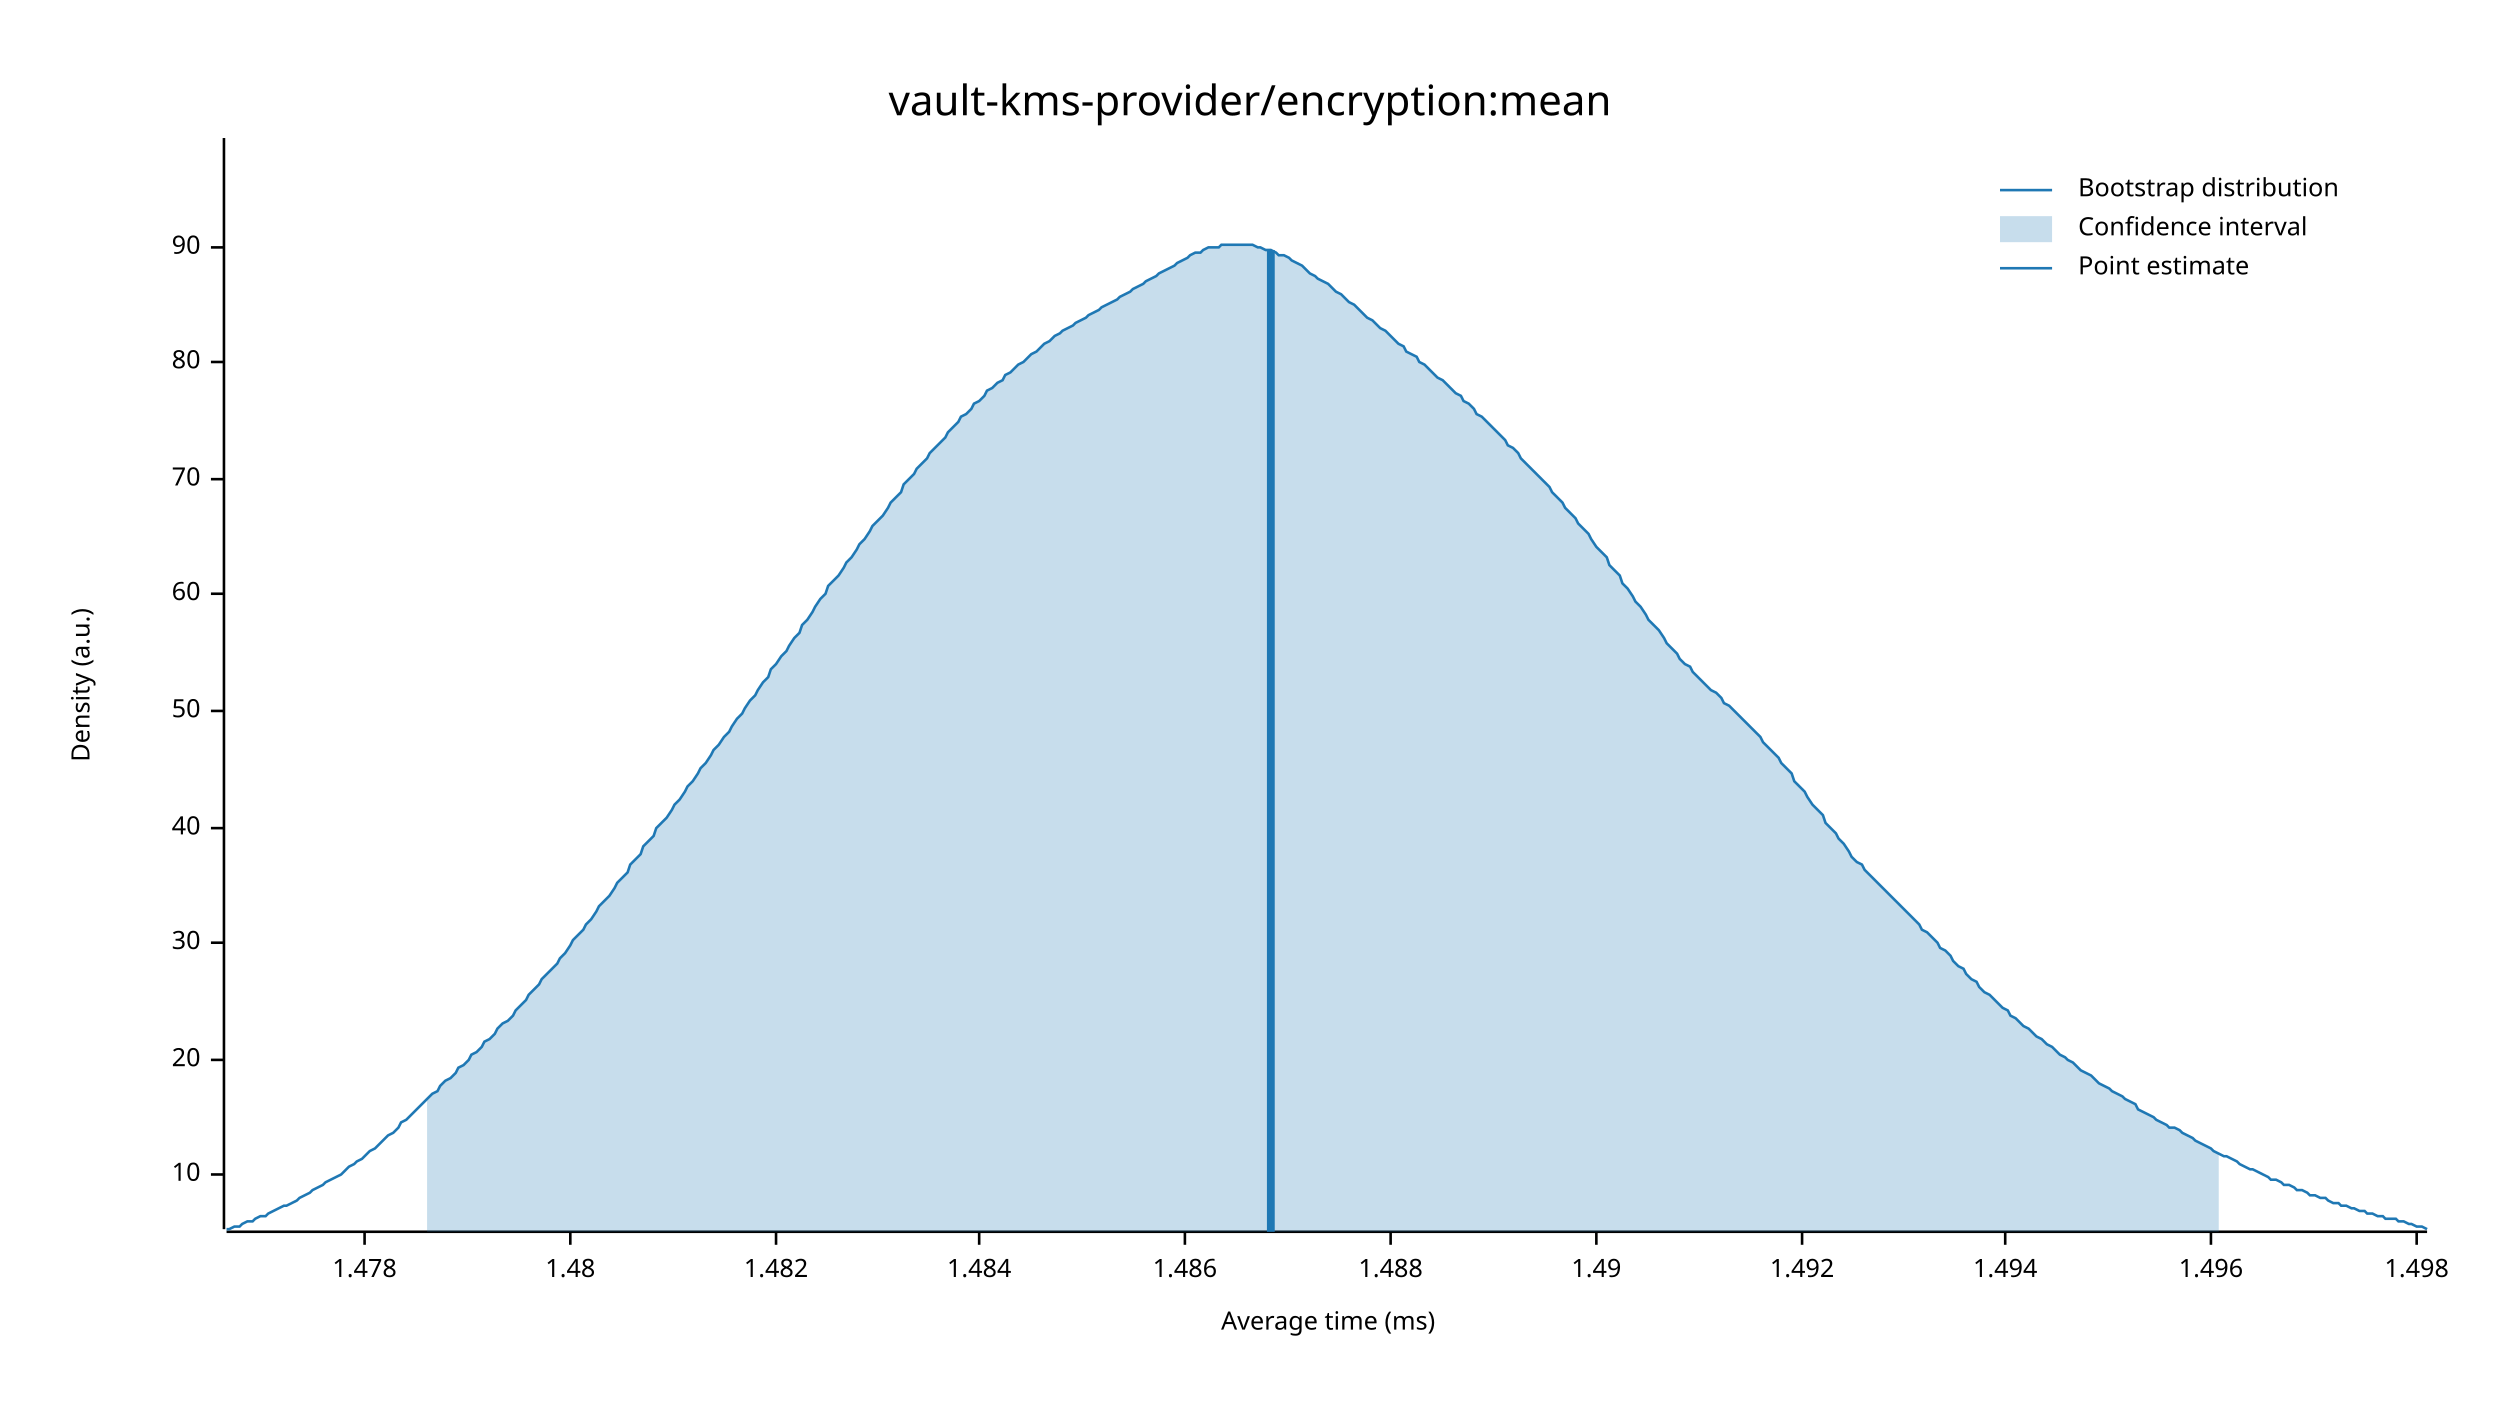
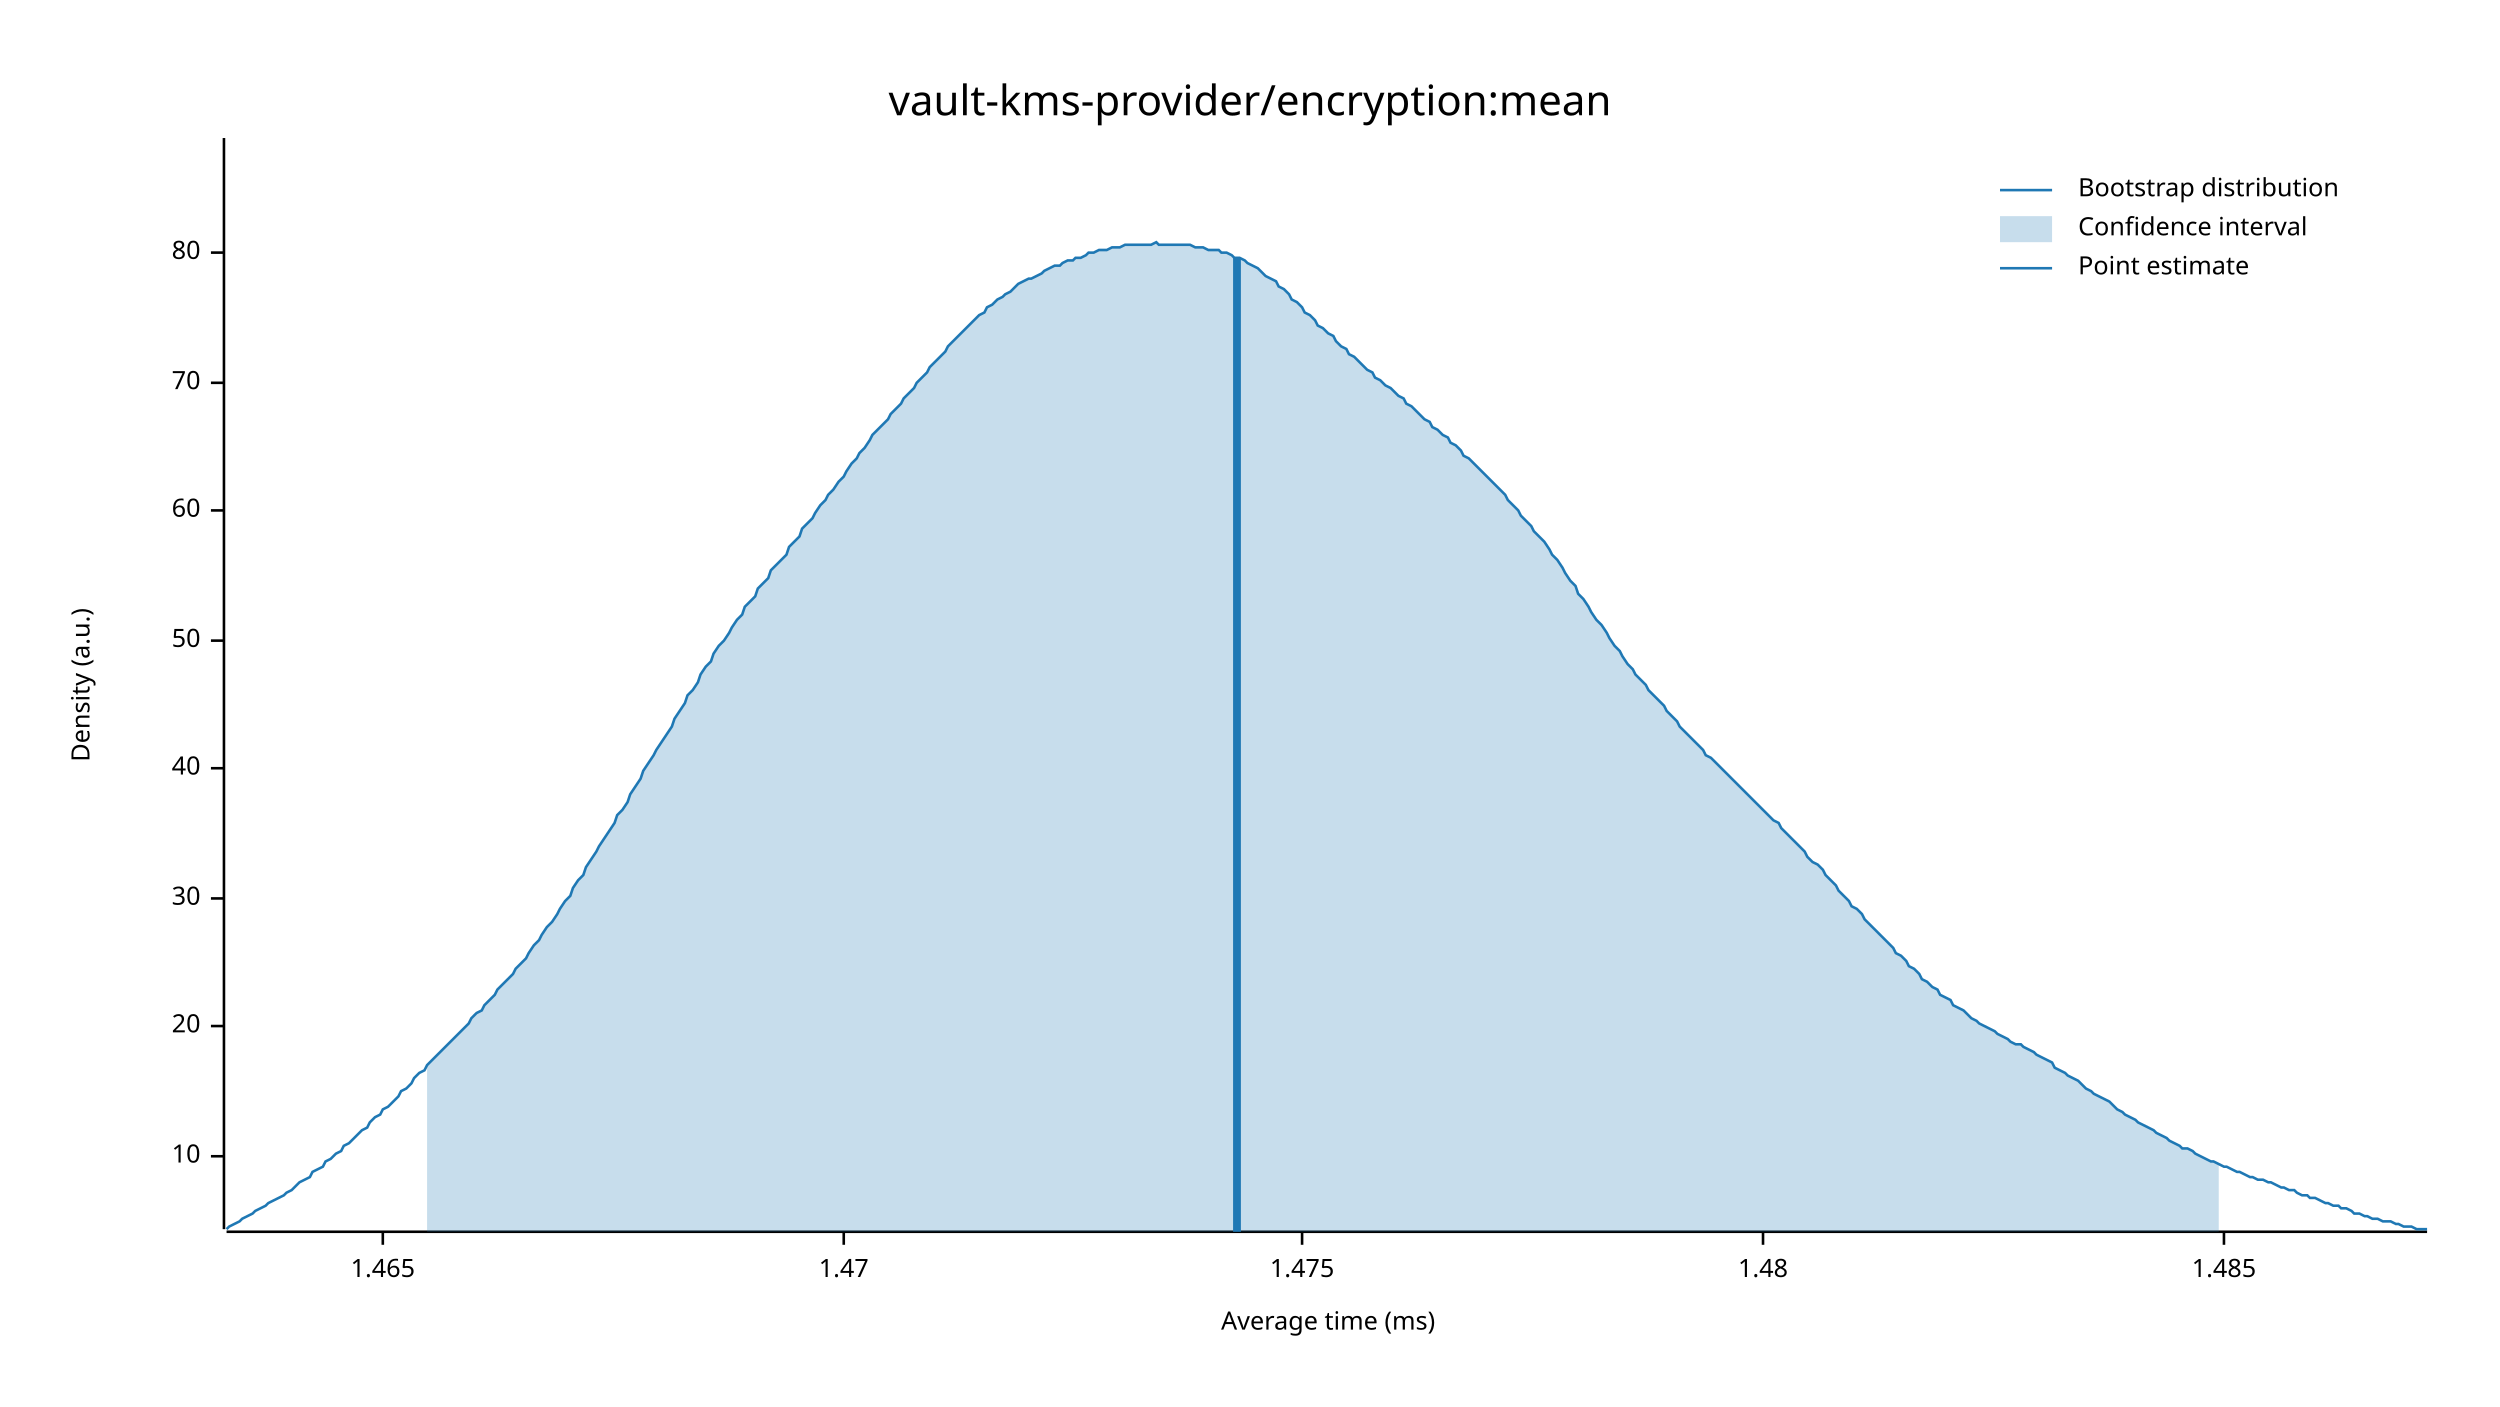
<svg xmlns="http://www.w3.org/2000/svg" width="960" height="540" viewBox="0 0 960 540">
  <text x="480" y="32" dy="0.76em" text-anchor="middle" font-family="sans-serif" font-size="16.129" opacity="1" fill="#000000">
vault-kms-provider/encryption:mean
</text>
  <text x="27" y="263" dy="0.76em" text-anchor="middle" font-family="sans-serif" font-size="9.677" opacity="1" fill="#000000" transform="rotate(270, 27, 263)">
Density (a.u.)
</text>
  <text x="510" y="513" dy="-0.5ex" text-anchor="middle" font-family="sans-serif" font-size="9.677" opacity="1" fill="#000000">
Average time (ms)
</text>
  <polyline fill="none" opacity="1" stroke="#000000" stroke-width="1" points="86,53 86,472 " />
-   <text x="77" y="451" dy="0.5ex" text-anchor="end" font-family="sans-serif" font-size="9.677" opacity="1" fill="#000000">
+   <text x="77" y="444" dy="0.5ex" text-anchor="end" font-family="sans-serif" font-size="9.677" opacity="1" fill="#000000">
10
</text>
-   <polyline fill="none" opacity="1" stroke="#000000" stroke-width="1" points="81,451 86,451 " />
-   <text x="77" y="407" dy="0.5ex" text-anchor="end" font-family="sans-serif" font-size="9.677" opacity="1" fill="#000000">
+   <polyline fill="none" opacity="1" stroke="#000000" stroke-width="1" points="81,444 86,444 " />
+   <text x="77" y="394" dy="0.5ex" text-anchor="end" font-family="sans-serif" font-size="9.677" opacity="1" fill="#000000">
20
</text>
-   <polyline fill="none" opacity="1" stroke="#000000" stroke-width="1" points="81,407 86,407 " />
-   <text x="77" y="362" dy="0.5ex" text-anchor="end" font-family="sans-serif" font-size="9.677" opacity="1" fill="#000000">
+   <polyline fill="none" opacity="1" stroke="#000000" stroke-width="1" points="81,394 86,394 " />
+   <text x="77" y="345" dy="0.5ex" text-anchor="end" font-family="sans-serif" font-size="9.677" opacity="1" fill="#000000">
30
</text>
-   <polyline fill="none" opacity="1" stroke="#000000" stroke-width="1" points="81,362 86,362 " />
-   <text x="77" y="318" dy="0.5ex" text-anchor="end" font-family="sans-serif" font-size="9.677" opacity="1" fill="#000000">
+   <polyline fill="none" opacity="1" stroke="#000000" stroke-width="1" points="81,345 86,345 " />
+   <text x="77" y="295" dy="0.5ex" text-anchor="end" font-family="sans-serif" font-size="9.677" opacity="1" fill="#000000">
40
</text>
-   <polyline fill="none" opacity="1" stroke="#000000" stroke-width="1" points="81,318 86,318 " />
-   <text x="77" y="273" dy="0.5ex" text-anchor="end" font-family="sans-serif" font-size="9.677" opacity="1" fill="#000000">
+   <polyline fill="none" opacity="1" stroke="#000000" stroke-width="1" points="81,295 86,295 " />
+   <text x="77" y="246" dy="0.5ex" text-anchor="end" font-family="sans-serif" font-size="9.677" opacity="1" fill="#000000">
50
</text>
-   <polyline fill="none" opacity="1" stroke="#000000" stroke-width="1" points="81,273 86,273 " />
-   <text x="77" y="228" dy="0.5ex" text-anchor="end" font-family="sans-serif" font-size="9.677" opacity="1" fill="#000000">
+   <polyline fill="none" opacity="1" stroke="#000000" stroke-width="1" points="81,246 86,246 " />
+   <text x="77" y="196" dy="0.5ex" text-anchor="end" font-family="sans-serif" font-size="9.677" opacity="1" fill="#000000">
60
</text>
-   <polyline fill="none" opacity="1" stroke="#000000" stroke-width="1" points="81,228 86,228 " />
-   <text x="77" y="184" dy="0.5ex" text-anchor="end" font-family="sans-serif" font-size="9.677" opacity="1" fill="#000000">
+   <polyline fill="none" opacity="1" stroke="#000000" stroke-width="1" points="81,196 86,196 " />
+   <text x="77" y="147" dy="0.5ex" text-anchor="end" font-family="sans-serif" font-size="9.677" opacity="1" fill="#000000">
70
</text>
-   <polyline fill="none" opacity="1" stroke="#000000" stroke-width="1" points="81,184 86,184 " />
-   <text x="77" y="139" dy="0.5ex" text-anchor="end" font-family="sans-serif" font-size="9.677" opacity="1" fill="#000000">
+   <polyline fill="none" opacity="1" stroke="#000000" stroke-width="1" points="81,147 86,147 " />
+   <text x="77" y="97" dy="0.5ex" text-anchor="end" font-family="sans-serif" font-size="9.677" opacity="1" fill="#000000">
80
</text>
-   <polyline fill="none" opacity="1" stroke="#000000" stroke-width="1" points="81,139 86,139 " />
-   <text x="77" y="95" dy="0.5ex" text-anchor="end" font-family="sans-serif" font-size="9.677" opacity="1" fill="#000000">
- 90
+   <polyline fill="none" opacity="1" stroke="#000000" stroke-width="1" points="81,97 86,97 " />
+   <polyline fill="none" opacity="1" stroke="#000000" stroke-width="1" points="87,473 932,473 " />
+   <text x="147" y="483" dy="0.76em" text-anchor="middle" font-family="sans-serif" font-size="9.677" opacity="1" fill="#000000">
+ 1.465
</text>
-   <polyline fill="none" opacity="1" stroke="#000000" stroke-width="1" points="81,95 86,95 " />
-   <polyline fill="none" opacity="1" stroke="#000000" stroke-width="1" points="87,473 932,473 " />
-   <text x="140" y="483" dy="0.76em" text-anchor="middle" font-family="sans-serif" font-size="9.677" opacity="1" fill="#000000">
- 1.478
+   <polyline fill="none" opacity="1" stroke="#000000" stroke-width="1" points="147,473 147,478 " />
+   <text x="324" y="483" dy="0.76em" text-anchor="middle" font-family="sans-serif" font-size="9.677" opacity="1" fill="#000000">
+ 1.47
</text>
-   <polyline fill="none" opacity="1" stroke="#000000" stroke-width="1" points="140,473 140,478 " />
-   <text x="219" y="483" dy="0.76em" text-anchor="middle" font-family="sans-serif" font-size="9.677" opacity="1" fill="#000000">
+   <polyline fill="none" opacity="1" stroke="#000000" stroke-width="1" points="324,473 324,478 " />
+   <text x="500" y="483" dy="0.76em" text-anchor="middle" font-family="sans-serif" font-size="9.677" opacity="1" fill="#000000">
+ 1.475
+ </text>
+   <polyline fill="none" opacity="1" stroke="#000000" stroke-width="1" points="500,473 500,478 " />
+   <text x="677" y="483" dy="0.76em" text-anchor="middle" font-family="sans-serif" font-size="9.677" opacity="1" fill="#000000">
1.48
</text>
-   <polyline fill="none" opacity="1" stroke="#000000" stroke-width="1" points="219,473 219,478 " />
-   <text x="298" y="483" dy="0.76em" text-anchor="middle" font-family="sans-serif" font-size="9.677" opacity="1" fill="#000000">
- 1.482
+   <polyline fill="none" opacity="1" stroke="#000000" stroke-width="1" points="677,473 677,478 " />
+   <text x="854" y="483" dy="0.76em" text-anchor="middle" font-family="sans-serif" font-size="9.677" opacity="1" fill="#000000">
+ 1.485
</text>
-   <polyline fill="none" opacity="1" stroke="#000000" stroke-width="1" points="298,473 298,478 " />
-   <text x="376" y="483" dy="0.76em" text-anchor="middle" font-family="sans-serif" font-size="9.677" opacity="1" fill="#000000">
- 1.484
- </text>
-   <polyline fill="none" opacity="1" stroke="#000000" stroke-width="1" points="376,473 376,478 " />
-   <text x="455" y="483" dy="0.76em" text-anchor="middle" font-family="sans-serif" font-size="9.677" opacity="1" fill="#000000">
- 1.486
- </text>
-   <polyline fill="none" opacity="1" stroke="#000000" stroke-width="1" points="455,473 455,478 " />
-   <text x="534" y="483" dy="0.76em" text-anchor="middle" font-family="sans-serif" font-size="9.677" opacity="1" fill="#000000">
- 1.488
- </text>
-   <polyline fill="none" opacity="1" stroke="#000000" stroke-width="1" points="534,473 534,478 " />
-   <text x="613" y="483" dy="0.76em" text-anchor="middle" font-family="sans-serif" font-size="9.677" opacity="1" fill="#000000">
- 1.49
- </text>
-   <polyline fill="none" opacity="1" stroke="#000000" stroke-width="1" points="613,473 613,478 " />
-   <text x="692" y="483" dy="0.76em" text-anchor="middle" font-family="sans-serif" font-size="9.677" opacity="1" fill="#000000">
- 1.492
- </text>
-   <polyline fill="none" opacity="1" stroke="#000000" stroke-width="1" points="692,473 692,478 " />
-   <text x="770" y="483" dy="0.76em" text-anchor="middle" font-family="sans-serif" font-size="9.677" opacity="1" fill="#000000">
- 1.494
- </text>
-   <polyline fill="none" opacity="1" stroke="#000000" stroke-width="1" points="770,473 770,478 " />
-   <text x="849" y="483" dy="0.76em" text-anchor="middle" font-family="sans-serif" font-size="9.677" opacity="1" fill="#000000">
- 1.496
- </text>
-   <polyline fill="none" opacity="1" stroke="#000000" stroke-width="1" points="849,473 849,478 " />
-   <text x="928" y="483" dy="0.76em" text-anchor="middle" font-family="sans-serif" font-size="9.677" opacity="1" fill="#000000">
- 1.498
- </text>
-   <polyline fill="none" opacity="1" stroke="#000000" stroke-width="1" points="928,473 928,478 " />
-   <polyline fill="none" opacity="1" stroke="#1F78B4" stroke-width="1" points="87,472 88,472 90,471 92,471 93,470 95,469 97,469 98,468 100,467 102,467 103,466 105,465 107,464 109,463 110,463 112,462 114,461 115,460 117,459 119,458 120,457 122,456 124,455 125,454 127,453 129,452 131,451 132,450 134,448 136,447 137,446 139,445 141,443 142,442 144,441 146,439 147,438 149,436 151,435 153,433 154,431 156,430 158,428 159,427 161,425 163,423 164,422 166,420 168,419 169,417 171,415 173,414 175,412 176,410 178,409 180,407 181,405 183,404 185,402 186,400 188,399 190,397 191,395 193,393 195,392 197,390 198,388 200,386 202,384 203,382 205,380 207,378 208,376 210,374 212,372 214,370 215,368 217,366 219,363 220,361 222,359 224,357 225,355 227,353 229,350 230,348 232,346 234,344 236,341 237,339 239,337 241,335 242,332 244,330 246,328 247,325 249,323 251,321 252,318 254,316 256,314 258,311 259,309 261,307 263,304 264,302 266,300 268,297 269,295 271,293 273,290 274,288 276,286 278,283 280,281 281,279 283,276 285,274 286,272 288,269 290,267 291,265 293,262 295,260 296,257 298,255 300,252 302,250 303,248 305,245 307,243 308,240 310,238 312,235 313,233 315,230 317,228 318,225 320,223 322,221 324,218 325,216 327,214 329,211 330,209 332,207 334,204 335,202 337,200 339,198 341,195 342,193 344,191 346,189 347,186 349,184 351,182 352,180 354,178 356,176 357,174 359,172 361,170 363,168 364,166 366,164 368,162 369,160 371,159 373,157 374,155 376,154 378,152 379,150 381,149 383,147 385,146 386,144 388,143 390,141 391,140 393,139 395,137 396,136 398,135 400,133 401,132 403,131 405,129 407,128 408,127 410,126 412,125 413,124 415,123 417,122 418,121 420,120 422,119 423,118 425,117 427,116 429,115 430,114 432,113 434,112 435,111 437,110 439,109 440,108 442,107 444,106 445,105 447,104 449,103 451,102 452,101 454,100 456,99 457,98 459,97 461,97 462,96 464,95 466,95 468,95 469,94 471,94 473,94 474,94 476,94 478,94 479,94 481,94 483,95 484,95 486,96 488,96 490,97 491,98 493,98 495,99 496,100 498,101 500,102 501,103 503,105 505,106 506,107 508,108 510,109 512,111 513,112 515,113 517,115 518,116 520,117 522,119 523,120 525,122 527,123 528,124 530,126 532,127 534,129 535,130 537,132 539,133 540,135 542,136 544,137 545,139 547,140 549,142 550,143 552,145 554,146 556,148 557,149 559,151 561,152 562,154 564,155 566,157 567,159 569,160 571,162 573,164 574,165 576,167 578,169 579,171 581,172 583,174 584,176 586,178 588,180 589,181 591,183 593,185 595,187 596,189 598,191 600,193 601,195 603,197 605,199 606,201 608,203 610,205 611,207 613,210 615,212 617,214 618,217 620,219 622,221 623,224 625,226 627,229 628,231 630,233 632,236 633,238 635,240 637,242 639,245 640,247 642,249 644,251 645,253 647,255 649,256 650,258 652,260 654,262 655,263 657,265 659,266 661,268 662,270 664,271 666,273 667,274 669,276 671,278 672,279 674,281 676,283 677,285 679,287 681,289 683,291 684,293 686,295 688,297 689,300 691,302 693,304 694,306 696,309 698,311 700,313 701,316 703,318 705,320 706,322 708,324 710,327 711,329 713,331 715,332 716,334 718,336 720,338 722,340 723,341 725,343 727,345 728,346 730,348 732,350 733,351 735,353 737,355 738,357 740,358 742,360 744,362 745,364 747,365 749,367 750,369 752,371 754,372 755,374 757,376 759,377 760,379 762,381 764,382 766,384 767,385 769,387 771,388 772,390 774,391 776,393 777,394 779,395 781,397 782,398 784,399 786,401 788,402 789,403 791,405 793,406 794,407 796,408 798,410 799,411 801,412 803,413 804,414 806,416 808,417 810,418 811,419 813,420 815,421 816,422 818,423 820,424 821,426 823,427 825,428 827,429 828,430 830,431 832,432 833,433 835,433 837,434 838,435 840,436 842,437 843,438 845,439 847,440 849,441 850,442 852,443 854,444 855,444 857,445 859,446 860,447 862,448 864,449 865,449 867,450 869,451 871,452 872,453 874,453 876,454 877,455 879,455 881,456 882,457 884,457 886,458 887,459 889,459 891,460 893,460 894,461 896,462 898,462 899,463 901,463 903,464 904,464 906,465 908,465 909,466 911,466 913,467 915,467 916,468 918,468 920,468 921,469 923,469 925,470 926,470 928,471 930,471 932,472 " />
-   <polygon opacity="0.25" fill="#1F78B4" points="164,422 166,420 168,419 169,417 171,415 173,414 175,412 176,410 178,409 180,407 181,405 183,404 185,402 186,400 188,399 190,397 191,395 193,393 195,392 197,390 198,388 200,386 202,384 203,382 205,380 207,378 208,376 210,374 212,372 214,370 215,368 217,366 219,363 220,361 222,359 224,357 225,355 227,353 229,350 230,348 232,346 234,344 236,341 237,339 239,337 241,335 242,332 244,330 246,328 247,325 249,323 251,321 252,318 254,316 256,314 258,311 259,309 261,307 263,304 264,302 266,300 268,297 269,295 271,293 273,290 274,288 276,286 278,283 280,281 281,279 283,276 285,274 286,272 288,269 290,267 291,265 293,262 295,260 296,257 298,255 300,252 302,250 303,248 305,245 307,243 308,240 310,238 312,235 313,233 315,230 317,228 318,225 320,223 322,221 324,218 325,216 327,214 329,211 330,209 332,207 334,204 335,202 337,200 339,198 341,195 342,193 344,191 346,189 347,186 349,184 351,182 352,180 354,178 356,176 357,174 359,172 361,170 363,168 364,166 366,164 368,162 369,160 371,159 373,157 374,155 376,154 378,152 379,150 381,149 383,147 385,146 386,144 388,143 390,141 391,140 393,139 395,137 396,136 398,135 400,133 401,132 403,131 405,129 407,128 408,127 410,126 412,125 413,124 415,123 417,122 418,121 420,120 422,119 423,118 425,117 427,116 429,115 430,114 432,113 434,112 435,111 437,110 439,109 440,108 442,107 444,106 445,105 447,104 449,103 451,102 452,101 454,100 456,99 457,98 459,97 461,97 462,96 464,95 466,95 468,95 469,94 471,94 473,94 474,94 476,94 478,94 479,94 481,94 483,95 484,95 486,96 488,96 490,97 491,98 493,98 495,99 496,100 498,101 500,102 501,103 503,105 505,106 506,107 508,108 510,109 512,111 513,112 515,113 517,115 518,116 520,117 522,119 523,120 525,122 527,123 528,124 530,126 532,127 534,129 535,130 537,132 539,133 540,135 542,136 544,137 545,139 547,140 549,142 550,143 552,145 554,146 556,148 557,149 559,151 561,152 562,154 564,155 566,157 567,159 569,160 571,162 573,164 574,165 576,167 578,169 579,171 581,172 583,174 584,176 586,178 588,180 589,181 591,183 593,185 595,187 596,189 598,191 600,193 601,195 603,197 605,199 606,201 608,203 610,205 611,207 613,210 615,212 617,214 618,217 620,219 622,221 623,224 625,226 627,229 628,231 630,233 632,236 633,238 635,240 637,242 639,245 640,247 642,249 644,251 645,253 647,255 649,256 650,258 652,260 654,262 655,263 657,265 659,266 661,268 662,270 664,271 666,273 667,274 669,276 671,278 672,279 674,281 676,283 677,285 679,287 681,289 683,291 684,293 686,295 688,297 689,300 691,302 693,304 694,306 696,309 698,311 700,313 701,316 703,318 705,320 706,322 708,324 710,327 711,329 713,331 715,332 716,334 718,336 720,338 722,340 723,341 725,343 727,345 728,346 730,348 732,350 733,351 735,353 737,355 738,357 740,358 742,360 744,362 745,364 747,365 749,367 750,369 752,371 754,372 755,374 757,376 759,377 760,379 762,381 764,382 766,384 767,385 769,387 771,388 772,390 774,391 776,393 777,394 779,395 781,397 782,398 784,399 786,401 788,402 789,403 791,405 793,406 794,407 796,408 798,410 799,411 801,412 803,413 804,414 806,416 808,417 810,418 811,419 813,420 815,421 816,422 818,423 820,424 821,426 823,427 825,428 827,429 828,430 830,431 832,432 833,433 835,433 837,434 838,435 840,436 842,437 843,438 845,439 847,440 849,441 850,442 852,443 852,473 164,473 " />
-   <polyline fill="none" opacity="1" stroke="#1F78B4" stroke-width="3" points="488,473 488,96 " />
+   <polyline fill="none" opacity="1" stroke="#000000" stroke-width="1" points="854,473 854,478 " />
+   <polyline fill="none" opacity="1" stroke="#1F78B4" stroke-width="1" points="87,472 88,471 90,470 92,469 93,468 95,467 97,466 98,465 100,464 102,463 103,462 105,461 107,460 109,459 110,458 112,457 114,455 115,454 117,453 119,452 120,450 122,449 124,448 125,446 127,445 129,443 131,442 132,440 134,439 136,437 137,436 139,434 141,433 142,431 144,429 146,428 147,426 149,425 151,423 153,421 154,419 156,418 158,416 159,414 161,412 163,411 164,409 166,407 168,405 169,404 171,402 173,400 175,398 176,397 178,395 180,393 181,391 183,389 185,388 186,386 188,384 190,382 191,380 193,378 195,376 197,374 198,372 200,370 202,368 203,366 205,363 207,361 208,359 210,356 212,354 214,351 215,349 217,346 219,344 220,341 222,338 224,336 225,333 227,330 229,327 230,325 232,322 234,319 236,316 237,313 239,311 241,308 242,305 244,302 246,299 247,296 249,293 251,290 252,288 254,285 256,282 258,279 259,276 261,273 263,270 264,267 266,265 268,262 269,259 271,256 273,254 274,251 276,248 278,246 280,243 281,241 283,238 285,236 286,233 288,231 290,229 291,226 293,224 295,222 296,219 298,217 300,215 302,213 303,210 305,208 307,206 308,203 310,201 312,199 313,197 315,194 317,192 318,190 320,188 322,185 324,183 325,181 327,178 329,176 330,174 332,172 334,169 335,167 337,165 339,163 341,161 342,159 344,157 346,155 347,153 349,151 351,149 352,147 354,145 356,143 357,141 359,139 361,137 363,135 364,133 366,131 368,129 369,128 371,126 373,124 374,123 376,121 378,120 379,118 381,117 383,115 385,114 386,113 388,112 390,110 391,109 393,108 395,107 396,107 398,106 400,105 401,104 403,103 405,102 407,102 408,101 410,100 412,100 413,99 415,99 417,98 418,97 420,97 422,96 423,96 425,96 427,95 429,95 430,95 432,94 434,94 435,94 437,94 439,94 440,94 442,94 444,93 445,94 447,94 449,94 451,94 452,94 454,94 456,94 457,94 459,95 461,95 462,95 464,96 466,96 468,96 469,97 471,97 473,98 474,99 476,99 478,100 479,101 481,102 483,103 484,104 486,106 488,107 490,108 491,110 493,111 495,113 496,115 498,116 500,118 501,120 503,121 505,123 506,125 508,126 510,128 512,129 513,131 515,133 517,134 518,136 520,137 522,139 523,140 525,142 527,143 528,145 530,146 532,148 534,149 535,150 537,152 539,153 540,155 542,156 544,158 545,159 547,161 549,162 550,164 552,165 554,167 556,168 557,170 559,171 561,173 562,175 564,176 566,178 567,179 569,181 571,183 573,185 574,186 576,188 578,190 579,192 581,194 583,196 584,198 586,200 588,202 589,204 591,206 593,208 595,211 596,213 598,215 600,218 601,220 603,223 605,225 606,228 608,230 610,233 611,235 613,238 615,240 617,243 618,245 620,248 622,250 623,252 625,255 627,257 628,259 630,261 632,263 633,265 635,267 637,269 639,271 640,273 642,275 644,277 645,279 647,281 649,283 650,284 652,286 654,288 655,290 657,291 659,293 661,295 662,296 664,298 666,300 667,301 669,303 671,305 672,306 674,308 676,310 677,311 679,313 681,315 683,316 684,318 686,320 688,322 689,323 691,325 693,327 694,329 696,331 698,332 700,334 701,336 703,338 705,340 706,342 708,344 710,346 711,348 713,349 715,351 716,353 718,355 720,357 722,359 723,360 725,362 727,364 728,366 730,367 732,369 733,371 735,372 737,374 738,376 740,377 742,379 744,380 745,382 747,383 749,384 750,386 752,387 754,388 755,389 757,391 759,392 760,393 762,394 764,395 766,396 767,397 769,398 771,399 772,400 774,401 776,401 777,402 779,403 781,404 782,405 784,406 786,407 788,408 789,410 791,411 793,412 794,413 796,414 798,415 799,416 801,418 803,419 804,420 806,421 808,422 810,423 811,424 813,426 815,427 816,428 818,429 820,430 821,431 823,432 825,433 827,434 828,435 830,436 832,437 833,438 835,439 837,440 838,441 840,441 842,442 843,443 845,444 847,445 849,446 850,446 852,447 854,448 855,448 857,449 859,450 860,450 862,451 864,452 865,452 867,453 869,453 871,454 872,454 874,455 876,456 877,456 879,457 881,457 882,458 884,459 886,459 887,460 889,460 891,461 893,462 894,462 896,463 898,463 899,464 901,464 903,465 904,466 906,466 908,467 909,467 911,468 913,468 915,469 916,469 918,469 920,470 921,470 923,471 925,471 926,471 928,472 930,472 932,472 " />
+   <polygon opacity="0.25" fill="#1F78B4" points="164,409 166,407 168,405 169,404 171,402 173,400 175,398 176,397 178,395 180,393 181,391 183,389 185,388 186,386 188,384 190,382 191,380 193,378 195,376 197,374 198,372 200,370 202,368 203,366 205,363 207,361 208,359 210,356 212,354 214,351 215,349 217,346 219,344 220,341 222,338 224,336 225,333 227,330 229,327 230,325 232,322 234,319 236,316 237,313 239,311 241,308 242,305 244,302 246,299 247,296 249,293 251,290 252,288 254,285 256,282 258,279 259,276 261,273 263,270 264,267 266,265 268,262 269,259 271,256 273,254 274,251 276,248 278,246 280,243 281,241 283,238 285,236 286,233 288,231 290,229 291,226 293,224 295,222 296,219 298,217 300,215 302,213 303,210 305,208 307,206 308,203 310,201 312,199 313,197 315,194 317,192 318,190 320,188 322,185 324,183 325,181 327,178 329,176 330,174 332,172 334,169 335,167 337,165 339,163 341,161 342,159 344,157 346,155 347,153 349,151 351,149 352,147 354,145 356,143 357,141 359,139 361,137 363,135 364,133 366,131 368,129 369,128 371,126 373,124 374,123 376,121 378,120 379,118 381,117 383,115 385,114 386,113 388,112 390,110 391,109 393,108 395,107 396,107 398,106 400,105 401,104 403,103 405,102 407,102 408,101 410,100 412,100 413,99 415,99 417,98 418,97 420,97 422,96 423,96 425,96 427,95 429,95 430,95 432,94 434,94 435,94 437,94 439,94 440,94 442,94 444,93 445,94 447,94 449,94 451,94 452,94 454,94 456,94 457,94 459,95 461,95 462,95 464,96 466,96 468,96 469,97 471,97 473,98 474,99 476,99 478,100 479,101 481,102 483,103 484,104 486,106 488,107 490,108 491,110 493,111 495,113 496,115 498,116 500,118 501,120 503,121 505,123 506,125 508,126 510,128 512,129 513,131 515,133 517,134 518,136 520,137 522,139 523,140 525,142 527,143 528,145 530,146 532,148 534,149 535,150 537,152 539,153 540,155 542,156 544,158 545,159 547,161 549,162 550,164 552,165 554,167 556,168 557,170 559,171 561,173 562,175 564,176 566,178 567,179 569,181 571,183 573,185 574,186 576,188 578,190 579,192 581,194 583,196 584,198 586,200 588,202 589,204 591,206 593,208 595,211 596,213 598,215 600,218 601,220 603,223 605,225 606,228 608,230 610,233 611,235 613,238 615,240 617,243 618,245 620,248 622,250 623,252 625,255 627,257 628,259 630,261 632,263 633,265 635,267 637,269 639,271 640,273 642,275 644,277 645,279 647,281 649,283 650,284 652,286 654,288 655,290 657,291 659,293 661,295 662,296 664,298 666,300 667,301 669,303 671,305 672,306 674,308 676,310 677,311 679,313 681,315 683,316 684,318 686,320 688,322 689,323 691,325 693,327 694,329 696,331 698,332 700,334 701,336 703,338 705,340 706,342 708,344 710,346 711,348 713,349 715,351 716,353 718,355 720,357 722,359 723,360 725,362 727,364 728,366 730,367 732,369 733,371 735,372 737,374 738,376 740,377 742,379 744,380 745,382 747,383 749,384 750,386 752,387 754,388 755,389 757,391 759,392 760,393 762,394 764,395 766,396 767,397 769,398 771,399 772,400 774,401 776,401 777,402 779,403 781,404 782,405 784,406 786,407 788,408 789,410 791,411 793,412 794,413 796,414 798,415 799,416 801,418 803,419 804,420 806,421 808,422 810,423 811,424 813,426 815,427 816,428 818,429 820,430 821,431 823,432 825,433 827,434 828,435 830,436 832,437 833,438 835,439 837,440 838,441 840,441 842,442 843,443 845,444 847,445 849,446 850,446 852,447 852,473 164,473 " />
+   <polyline fill="none" opacity="1" stroke="#1F78B4" stroke-width="3" points="475,473 475,99 " />
  <text x="798" y="68" dy="0.76em" text-anchor="start" font-family="sans-serif" font-size="9.677" opacity="1" fill="#000000">
Bootstrap distribution
</text>
  <text x="798" y="83" dy="0.76em" text-anchor="start" font-family="sans-serif" font-size="9.677" opacity="1" fill="#000000">
Confidence interval
</text>
  <text x="798" y="98" dy="0.76em" text-anchor="start" font-family="sans-serif" font-size="9.677" opacity="1" fill="#000000">
Point estimate
</text>
  <polyline fill="none" opacity="1" stroke="#1F78B4" stroke-width="1" points="768,73 788,73 " />
  <rect x="768" y="83" width="20" height="10" opacity="0.25" fill="#1F78B4" stroke="none" />
  <polyline fill="none" opacity="1" stroke="#1F78B4" stroke-width="1" points="768,103 788,103 " />
</svg>
